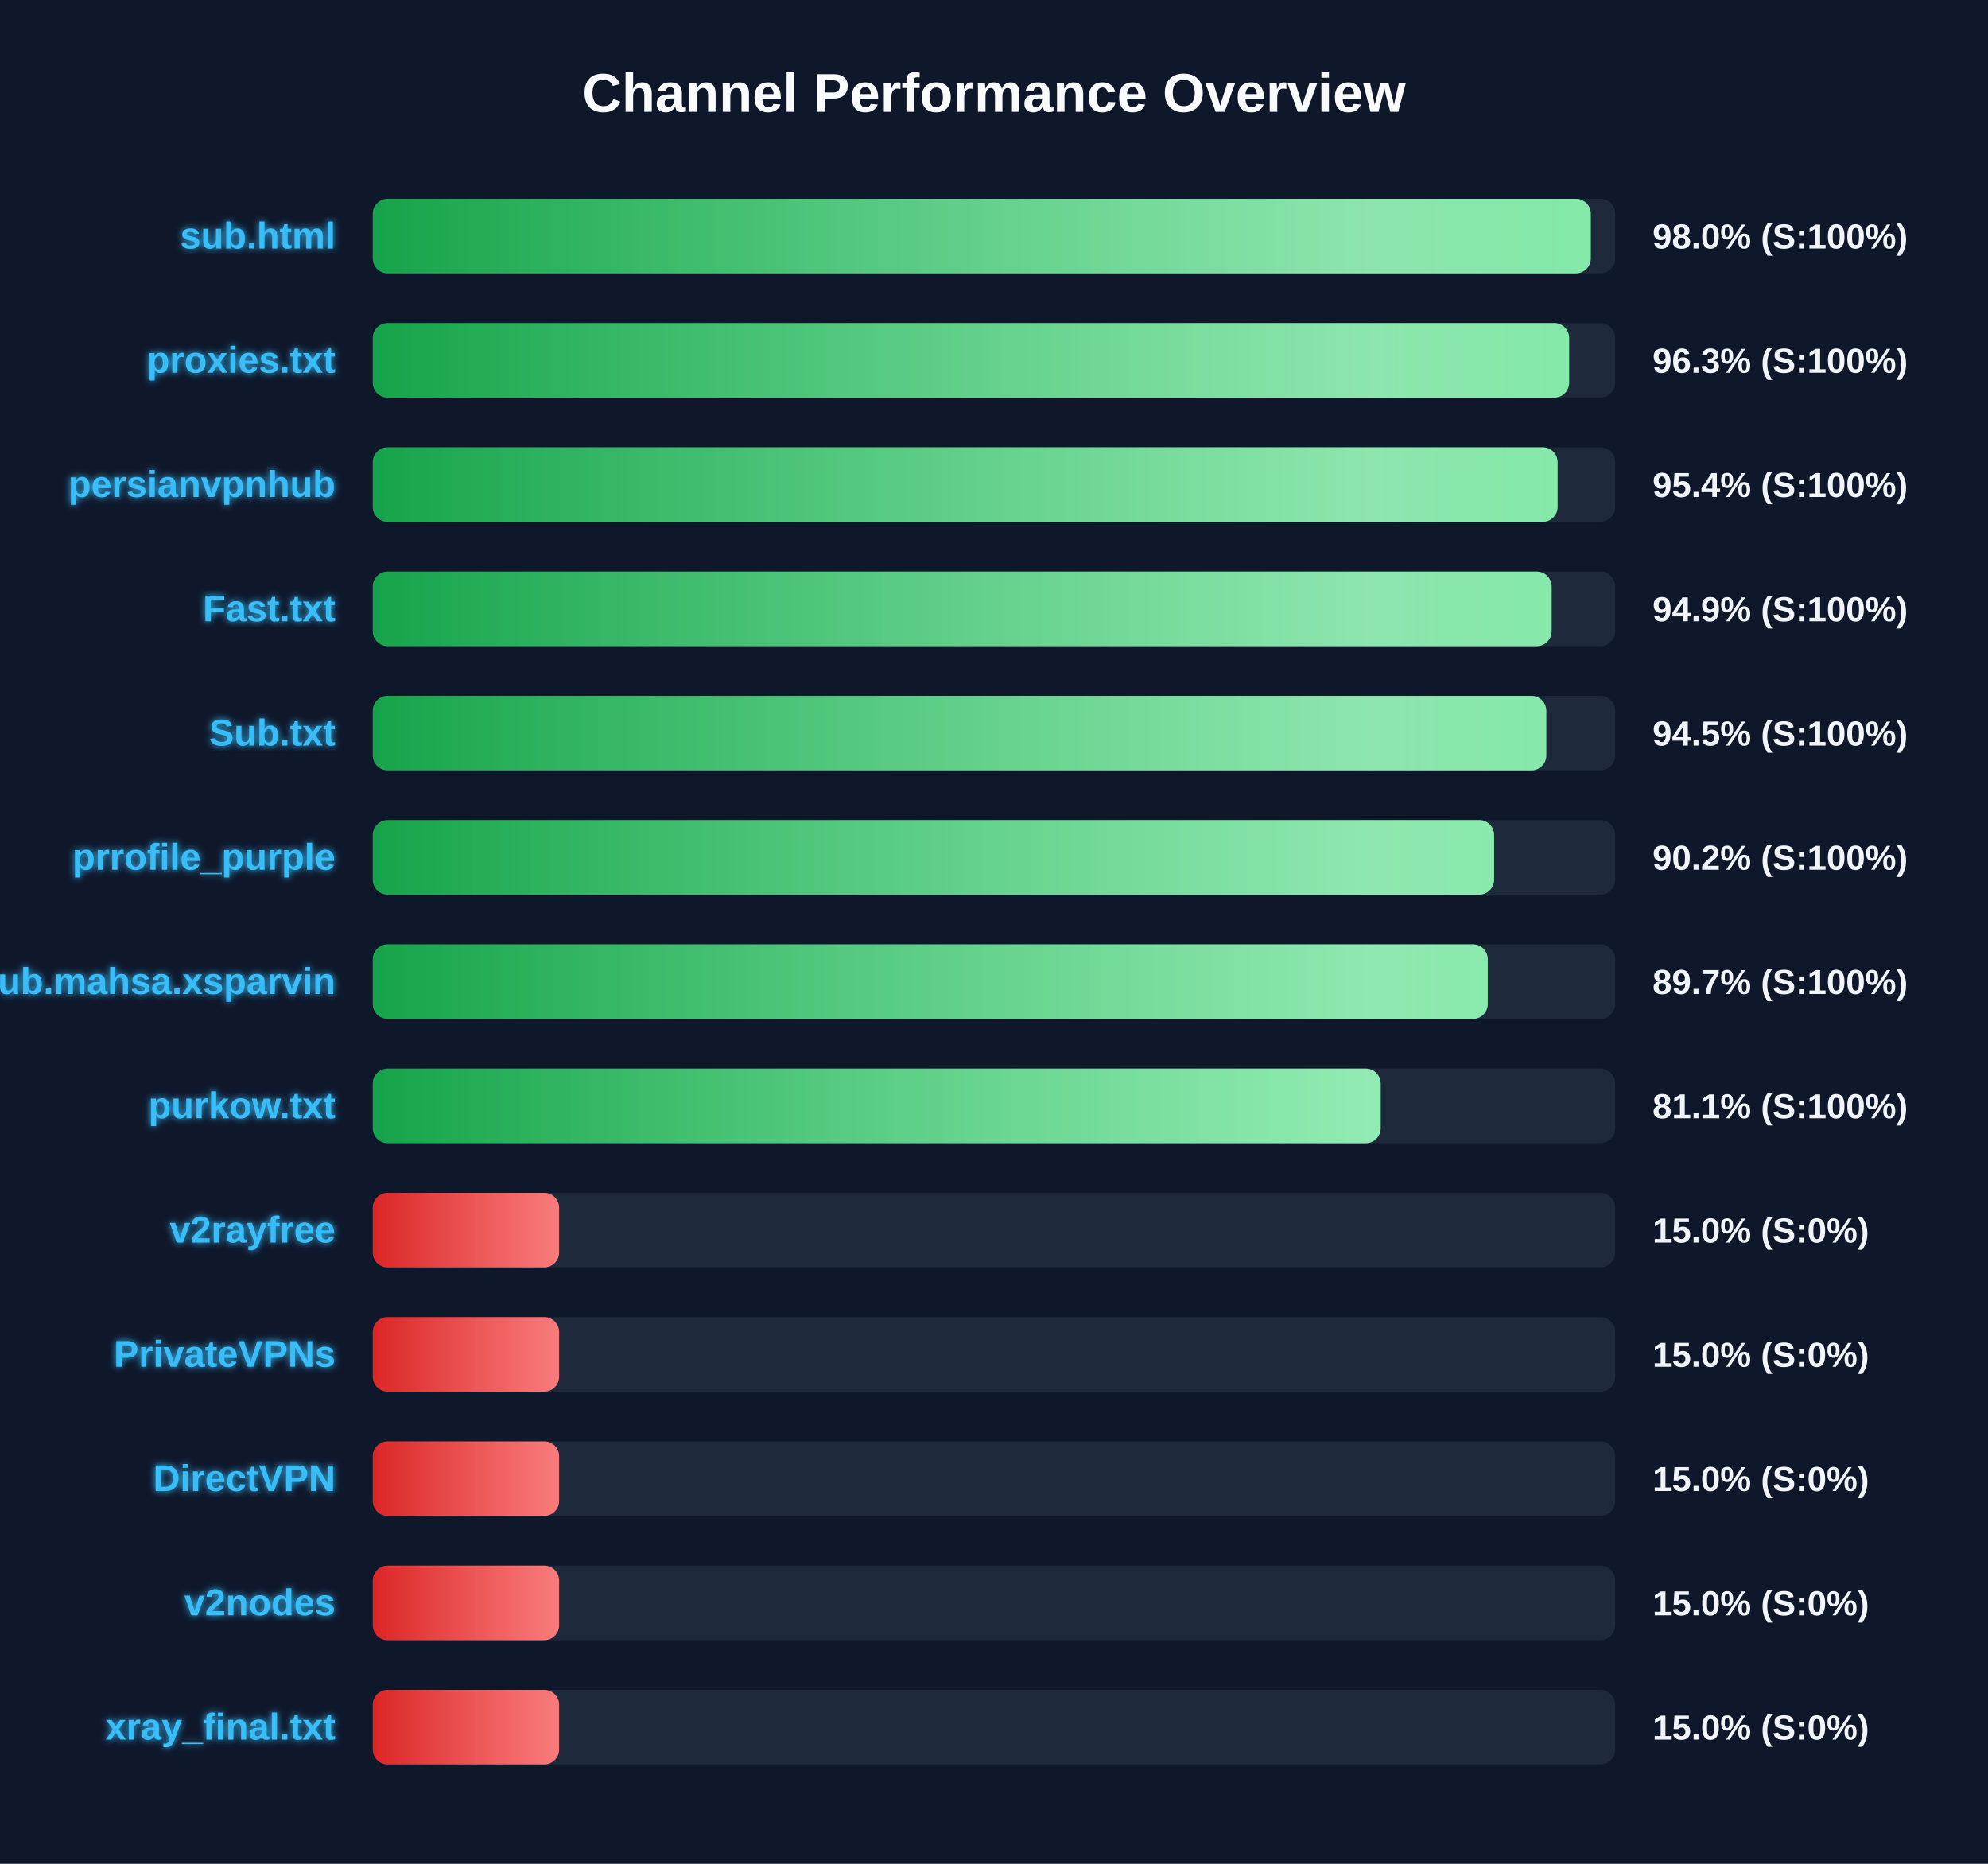
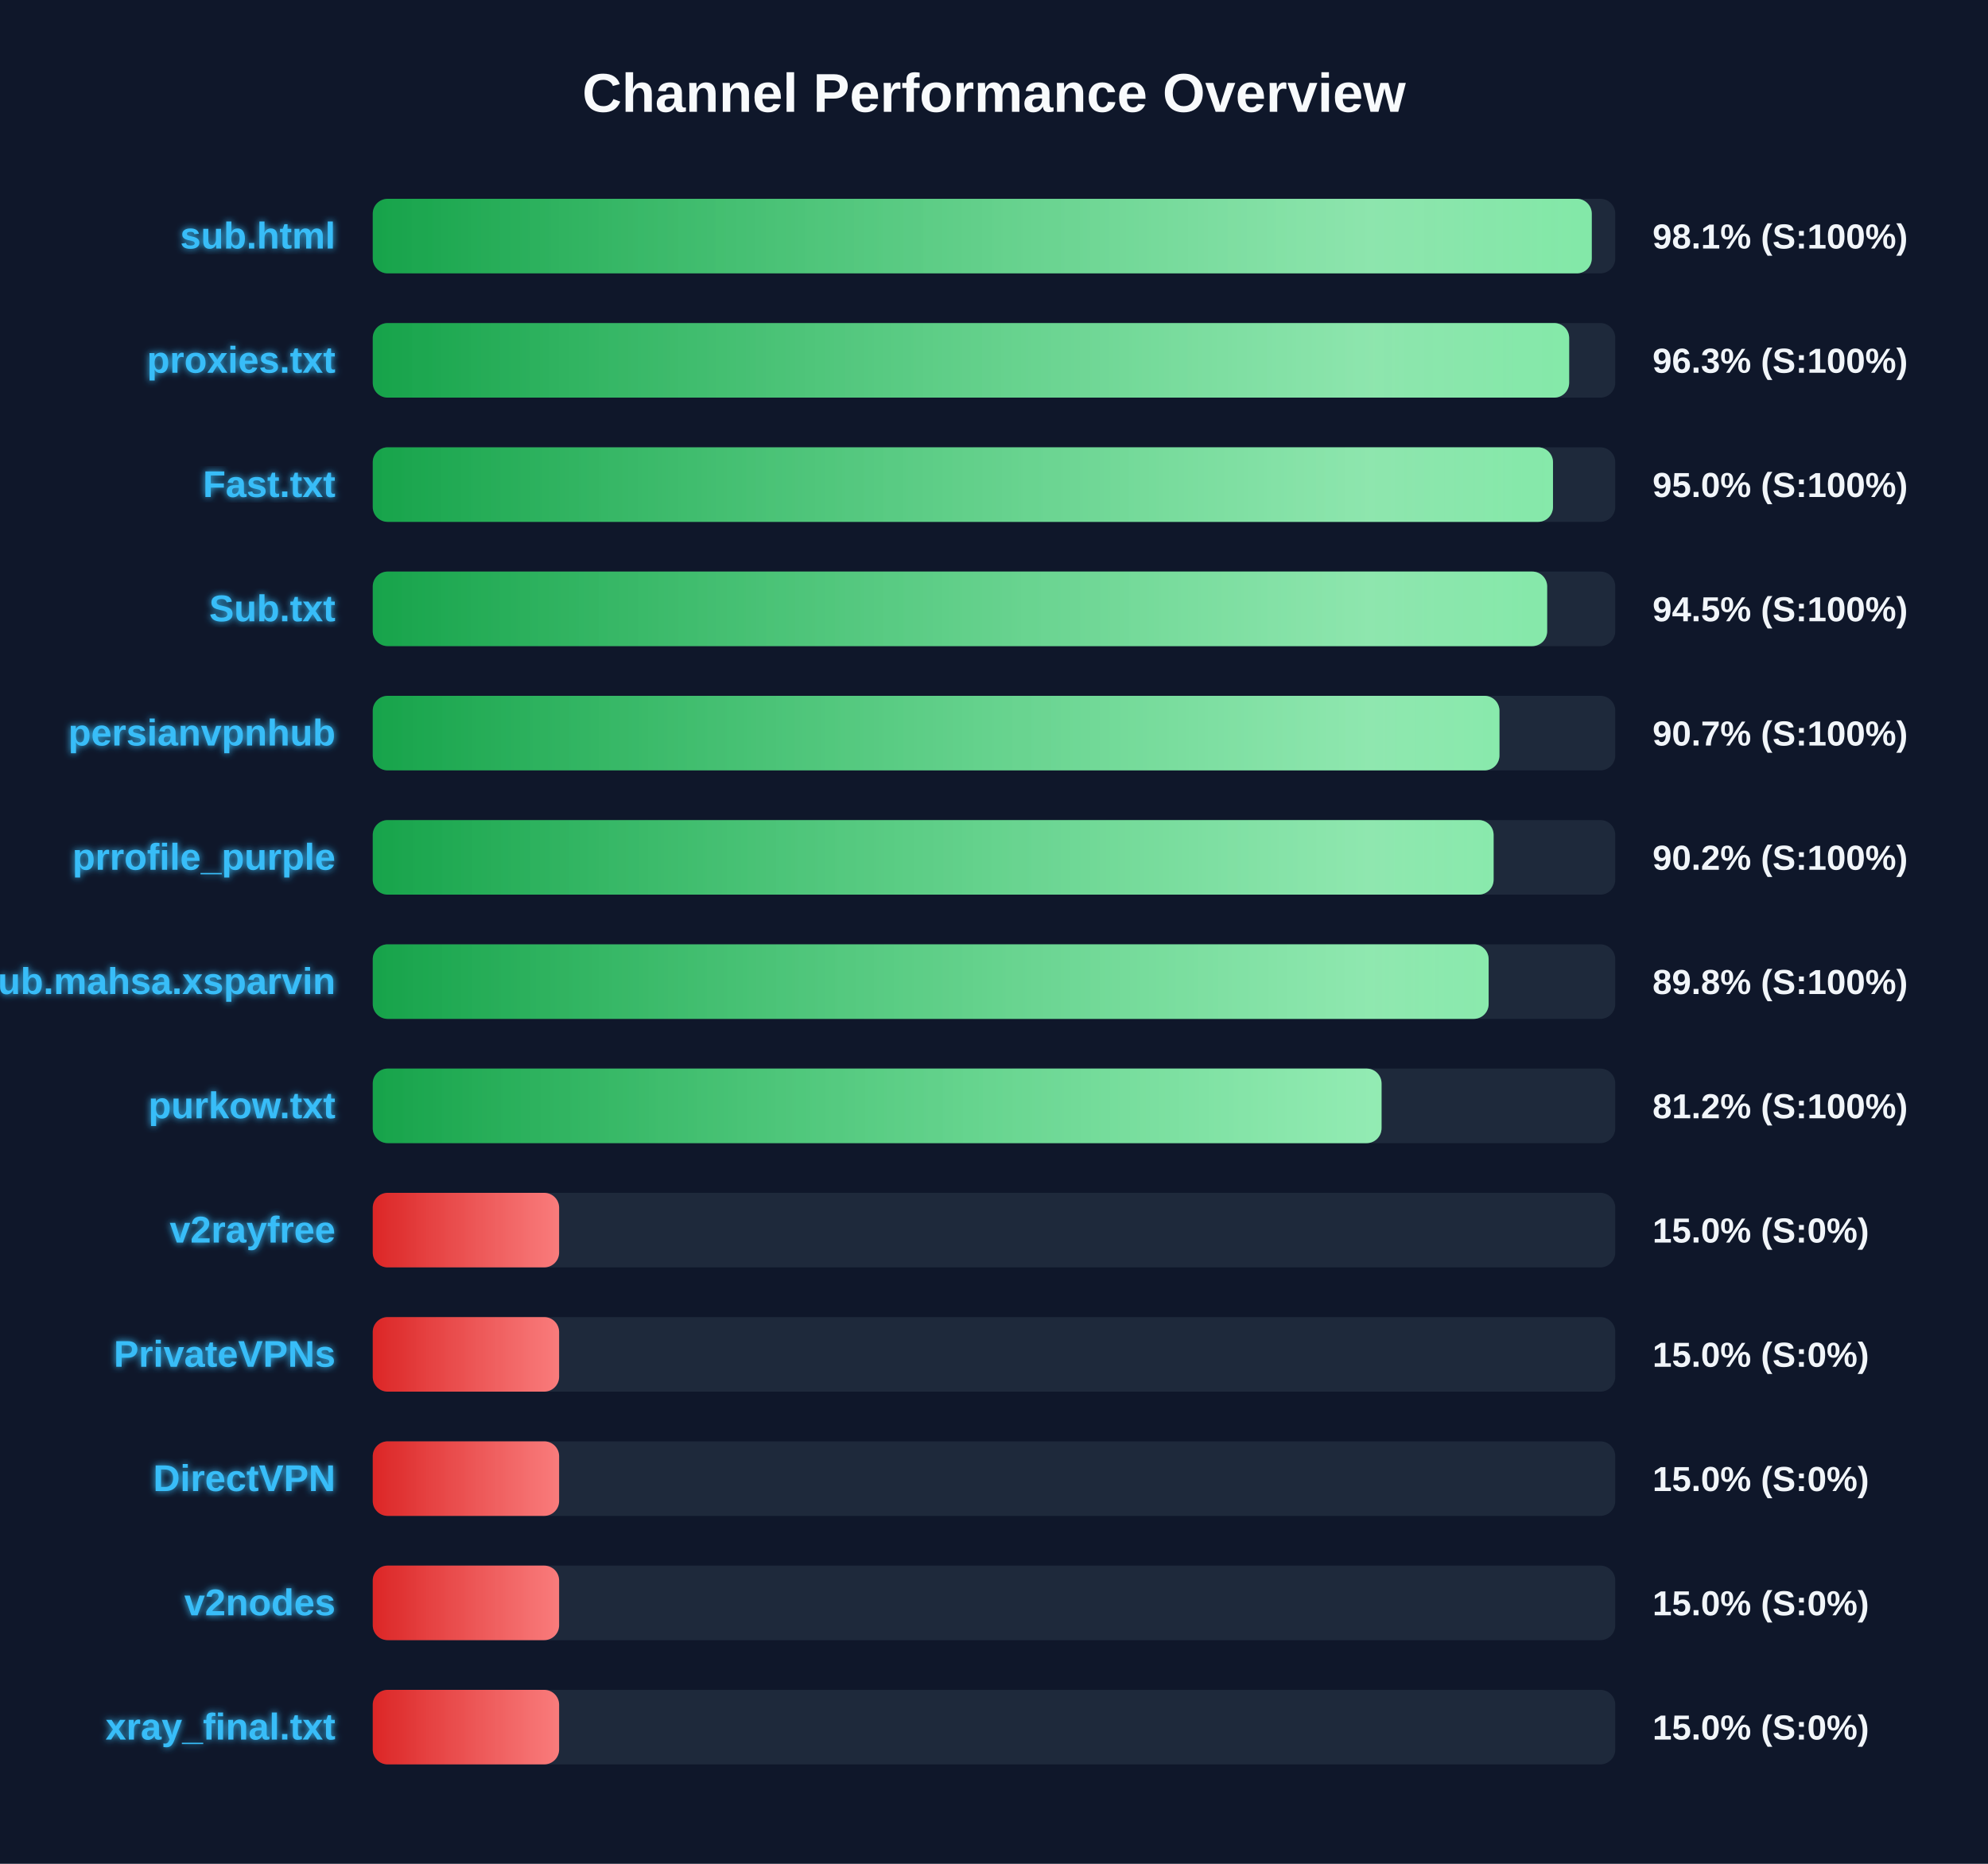
<svg xmlns="http://www.w3.org/2000/svg" width="800" height="750" version="1.1">
  <defs>
    <linearGradient id="grad-green" x1="0%" y1="0%" x2="100%" y2="0%">
      <stop offset="0%" stop-color="#16a34a" />
      <stop offset="100%" stop-color="#4ade80" />
    </linearGradient>
    <linearGradient id="grad-yellow" x1="0%" y1="0%" x2="100%" y2="0%">
      <stop offset="0%" stop-color="#ca8a04" />
      <stop offset="100%" stop-color="#fde047" />
    </linearGradient>
    <linearGradient id="grad-red" x1="0%" y1="0%" x2="100%" y2="0%">
      <stop offset="0%" stop-color="#dc2626" />
      <stop offset="100%" stop-color="#f87171" />
    </linearGradient>
    <linearGradient id="shimmer" x1="0%" y1="0%" x2="100%" y2="0%">
      <stop offset="0%" stop-color="rgba(255,255,255,0)" />
      <stop offset="50%" stop-color="rgba(255,255,255,0.4)" />
      <stop offset="100%" stop-color="rgba(255,255,255,0)" />
    </linearGradient>
    <filter id="glow" x="-20%" y="-20%" width="140%" height="140%">
      <feGaussianBlur stdDeviation="1.5" result="blur" />
      <feComposite in="SourceGraphic" in2="blur" operator="over" />
    </filter>
  </defs>
  <style>
        .bg-rect { fill: #0f172a; }
        .title { font: bold 22px 'Segoe UI', Arial, sans-serif; fill: #f8fafc; }
        .row { font: bold 15px 'Segoe UI', Arial, sans-serif; fill: #38bdf8; filter: url(#glow); }
        .score { font: bold 14px 'Segoe UI', Arial, sans-serif; fill: #f1f5f9; }
        @keyframes shimmer-anim {
            0% { transform: translateX(-100%); }
            100% { transform: translateX(200%); }
        }
        .shimmer-rect {
            animation: shimmer-anim 2.5s infinite linear;
        }
    </style>
  <rect width="100%" height="100%" class="bg-rect" />
  <text x="400" y="45" text-anchor="middle" class="title">Channel Performance Overview</text>
  <rect x="150" y="80" width="500" height="30" fill="#1e293b" rx="6" />
  <clipPath id="clip-0">
-     <rect x="150" y="80" width="490.15" height="30" rx="6" />
+     <rect x="150" y="80" width="490.55" height="30" rx="6" />
  </clipPath>
-   <rect x="150" y="80" width="490.15" height="30" fill="url(#grad-green)" rx="6" />
+   <rect x="150" y="80" width="490.55" height="30" fill="url(#grad-green)" rx="6" />
  <g clip-path="url(#clip-0)">
    <rect x="150" y="80" width="100%" height="30" fill="url(#shimmer)" class="shimmer-rect" />
  </g>
  <text x="135" y="100" text-anchor="end" class="row">sub.html</text>
-   <text x="665" y="100" text-anchor="start" class="score">98.0% (S:100%)</text>
+   <text x="665" y="100" text-anchor="start" class="score">98.1% (S:100%)</text>
  <rect x="150" y="130" width="500" height="30" fill="#1e293b" rx="6" />
  <clipPath id="clip-1">
    <rect x="150" y="130" width="481.45" height="30" rx="6" />
  </clipPath>
  <rect x="150" y="130" width="481.45" height="30" fill="url(#grad-green)" rx="6" />
  <g clip-path="url(#clip-1)">
    <rect x="150" y="130" width="100%" height="30" fill="url(#shimmer)" class="shimmer-rect" />
  </g>
  <text x="135" y="150" text-anchor="end" class="row">proxies.txt</text>
  <text x="665" y="150" text-anchor="start" class="score">96.3% (S:100%)</text>
  <rect x="150" y="180" width="500" height="30" fill="#1e293b" rx="6" />
  <clipPath id="clip-2">
-     <rect x="150" y="180" width="476.8" height="30" rx="6" />
+     <rect x="150" y="180" width="474.95" height="30" rx="6" />
  </clipPath>
-   <rect x="150" y="180" width="476.8" height="30" fill="url(#grad-green)" rx="6" />
+   <rect x="150" y="180" width="474.95" height="30" fill="url(#grad-green)" rx="6" />
  <g clip-path="url(#clip-2)">
    <rect x="150" y="180" width="100%" height="30" fill="url(#shimmer)" class="shimmer-rect" />
  </g>
-   <text x="135" y="200" text-anchor="end" class="row">persianvpnhub</text>
-   <text x="665" y="200" text-anchor="start" class="score">95.4% (S:100%)</text>
+   <text x="135" y="200" text-anchor="end" class="row">Fast.txt</text>
+   <text x="665" y="200" text-anchor="start" class="score">95.0% (S:100%)</text>
  <rect x="150" y="230" width="500" height="30" fill="#1e293b" rx="6" />
  <clipPath id="clip-3">
-     <rect x="150" y="230" width="474.4" height="30" rx="6" />
+     <rect x="150" y="230" width="472.6" height="30" rx="6" />
  </clipPath>
-   <rect x="150" y="230" width="474.4" height="30" fill="url(#grad-green)" rx="6" />
+   <rect x="150" y="230" width="472.6" height="30" fill="url(#grad-green)" rx="6" />
  <g clip-path="url(#clip-3)">
    <rect x="150" y="230" width="100%" height="30" fill="url(#shimmer)" class="shimmer-rect" />
  </g>
-   <text x="135" y="250" text-anchor="end" class="row">Fast.txt</text>
-   <text x="665" y="250" text-anchor="start" class="score">94.9% (S:100%)</text>
+   <text x="135" y="250" text-anchor="end" class="row">Sub.txt</text>
+   <text x="665" y="250" text-anchor="start" class="score">94.5% (S:100%)</text>
  <rect x="150" y="280" width="500" height="30" fill="#1e293b" rx="6" />
  <clipPath id="clip-4">
-     <rect x="150" y="280" width="472.25" height="30" rx="6" />
+     <rect x="150" y="280" width="453.4" height="30" rx="6" />
  </clipPath>
-   <rect x="150" y="280" width="472.25" height="30" fill="url(#grad-green)" rx="6" />
+   <rect x="150" y="280" width="453.4" height="30" fill="url(#grad-green)" rx="6" />
  <g clip-path="url(#clip-4)">
    <rect x="150" y="280" width="100%" height="30" fill="url(#shimmer)" class="shimmer-rect" />
  </g>
-   <text x="135" y="300" text-anchor="end" class="row">Sub.txt</text>
-   <text x="665" y="300" text-anchor="start" class="score">94.5% (S:100%)</text>
+   <text x="135" y="300" text-anchor="end" class="row">persianvpnhub</text>
+   <text x="665" y="300" text-anchor="start" class="score">90.7% (S:100%)</text>
  <rect x="150" y="330" width="500" height="30" fill="#1e293b" rx="6" />
  <clipPath id="clip-5">
-     <rect x="150" y="330" width="451.25" height="30" rx="6" />
+     <rect x="150" y="330" width="451.05" height="30" rx="6" />
  </clipPath>
-   <rect x="150" y="330" width="451.25" height="30" fill="url(#grad-green)" rx="6" />
+   <rect x="150" y="330" width="451.05" height="30" fill="url(#grad-green)" rx="6" />
  <g clip-path="url(#clip-5)">
    <rect x="150" y="330" width="100%" height="30" fill="url(#shimmer)" class="shimmer-rect" />
  </g>
  <text x="135" y="350" text-anchor="end" class="row">prrofile_purple</text>
  <text x="665" y="350" text-anchor="start" class="score">90.2% (S:100%)</text>
  <rect x="150" y="380" width="500" height="30" fill="#1e293b" rx="6" />
  <clipPath id="clip-6">
-     <rect x="150" y="380" width="448.7" height="30" rx="6" />
+     <rect x="150" y="380" width="449.05" height="30" rx="6" />
  </clipPath>
-   <rect x="150" y="380" width="448.7" height="30" fill="url(#grad-green)" rx="6" />
+   <rect x="150" y="380" width="449.05" height="30" fill="url(#grad-green)" rx="6" />
  <g clip-path="url(#clip-6)">
    <rect x="150" y="380" width="100%" height="30" fill="url(#shimmer)" class="shimmer-rect" />
  </g>
  <text x="135" y="400" text-anchor="end" class="row">Sub.mahsa.xsparvin</text>
-   <text x="665" y="400" text-anchor="start" class="score">89.7% (S:100%)</text>
+   <text x="665" y="400" text-anchor="start" class="score">89.8% (S:100%)</text>
  <rect x="150" y="430" width="500" height="30" fill="#1e293b" rx="6" />
  <clipPath id="clip-7">
-     <rect x="150" y="430" width="405.6" height="30" rx="6" />
+     <rect x="150" y="430" width="405.95" height="30" rx="6" />
  </clipPath>
-   <rect x="150" y="430" width="405.6" height="30" fill="url(#grad-green)" rx="6" />
+   <rect x="150" y="430" width="405.95" height="30" fill="url(#grad-green)" rx="6" />
  <g clip-path="url(#clip-7)">
    <rect x="150" y="430" width="100%" height="30" fill="url(#shimmer)" class="shimmer-rect" />
  </g>
  <text x="135" y="450" text-anchor="end" class="row">purkow.txt</text>
-   <text x="665" y="450" text-anchor="start" class="score">81.1% (S:100%)</text>
+   <text x="665" y="450" text-anchor="start" class="score">81.2% (S:100%)</text>
  <rect x="150" y="480" width="500" height="30" fill="#1e293b" rx="6" />
  <clipPath id="clip-8">
    <rect x="150" y="480" width="75.0" height="30" rx="6" />
  </clipPath>
  <rect x="150" y="480" width="75.0" height="30" fill="url(#grad-red)" rx="6" />
  <g clip-path="url(#clip-8)">
    <rect x="150" y="480" width="100%" height="30" fill="url(#shimmer)" class="shimmer-rect" />
  </g>
  <text x="135" y="500" text-anchor="end" class="row">v2rayfree</text>
  <text x="665" y="500" text-anchor="start" class="score">15.0% (S:0%)</text>
  <rect x="150" y="530" width="500" height="30" fill="#1e293b" rx="6" />
  <clipPath id="clip-9">
    <rect x="150" y="530" width="75.0" height="30" rx="6" />
  </clipPath>
  <rect x="150" y="530" width="75.0" height="30" fill="url(#grad-red)" rx="6" />
  <g clip-path="url(#clip-9)">
    <rect x="150" y="530" width="100%" height="30" fill="url(#shimmer)" class="shimmer-rect" />
  </g>
  <text x="135" y="550" text-anchor="end" class="row">PrivateVPNs</text>
  <text x="665" y="550" text-anchor="start" class="score">15.0% (S:0%)</text>
  <rect x="150" y="580" width="500" height="30" fill="#1e293b" rx="6" />
  <clipPath id="clip-10">
    <rect x="150" y="580" width="75.0" height="30" rx="6" />
  </clipPath>
  <rect x="150" y="580" width="75.0" height="30" fill="url(#grad-red)" rx="6" />
  <g clip-path="url(#clip-10)">
    <rect x="150" y="580" width="100%" height="30" fill="url(#shimmer)" class="shimmer-rect" />
  </g>
  <text x="135" y="600" text-anchor="end" class="row">DirectVPN</text>
  <text x="665" y="600" text-anchor="start" class="score">15.0% (S:0%)</text>
  <rect x="150" y="630" width="500" height="30" fill="#1e293b" rx="6" />
  <clipPath id="clip-11">
    <rect x="150" y="630" width="75.0" height="30" rx="6" />
  </clipPath>
  <rect x="150" y="630" width="75.0" height="30" fill="url(#grad-red)" rx="6" />
  <g clip-path="url(#clip-11)">
    <rect x="150" y="630" width="100%" height="30" fill="url(#shimmer)" class="shimmer-rect" />
  </g>
  <text x="135" y="650" text-anchor="end" class="row">v2nodes</text>
  <text x="665" y="650" text-anchor="start" class="score">15.0% (S:0%)</text>
  <rect x="150" y="680" width="500" height="30" fill="#1e293b" rx="6" />
  <clipPath id="clip-12">
    <rect x="150" y="680" width="75.0" height="30" rx="6" />
  </clipPath>
  <rect x="150" y="680" width="75.0" height="30" fill="url(#grad-red)" rx="6" />
  <g clip-path="url(#clip-12)">
    <rect x="150" y="680" width="100%" height="30" fill="url(#shimmer)" class="shimmer-rect" />
  </g>
  <text x="135" y="700" text-anchor="end" class="row">xray_final.txt</text>
  <text x="665" y="700" text-anchor="start" class="score">15.0% (S:0%)</text>
</svg>
